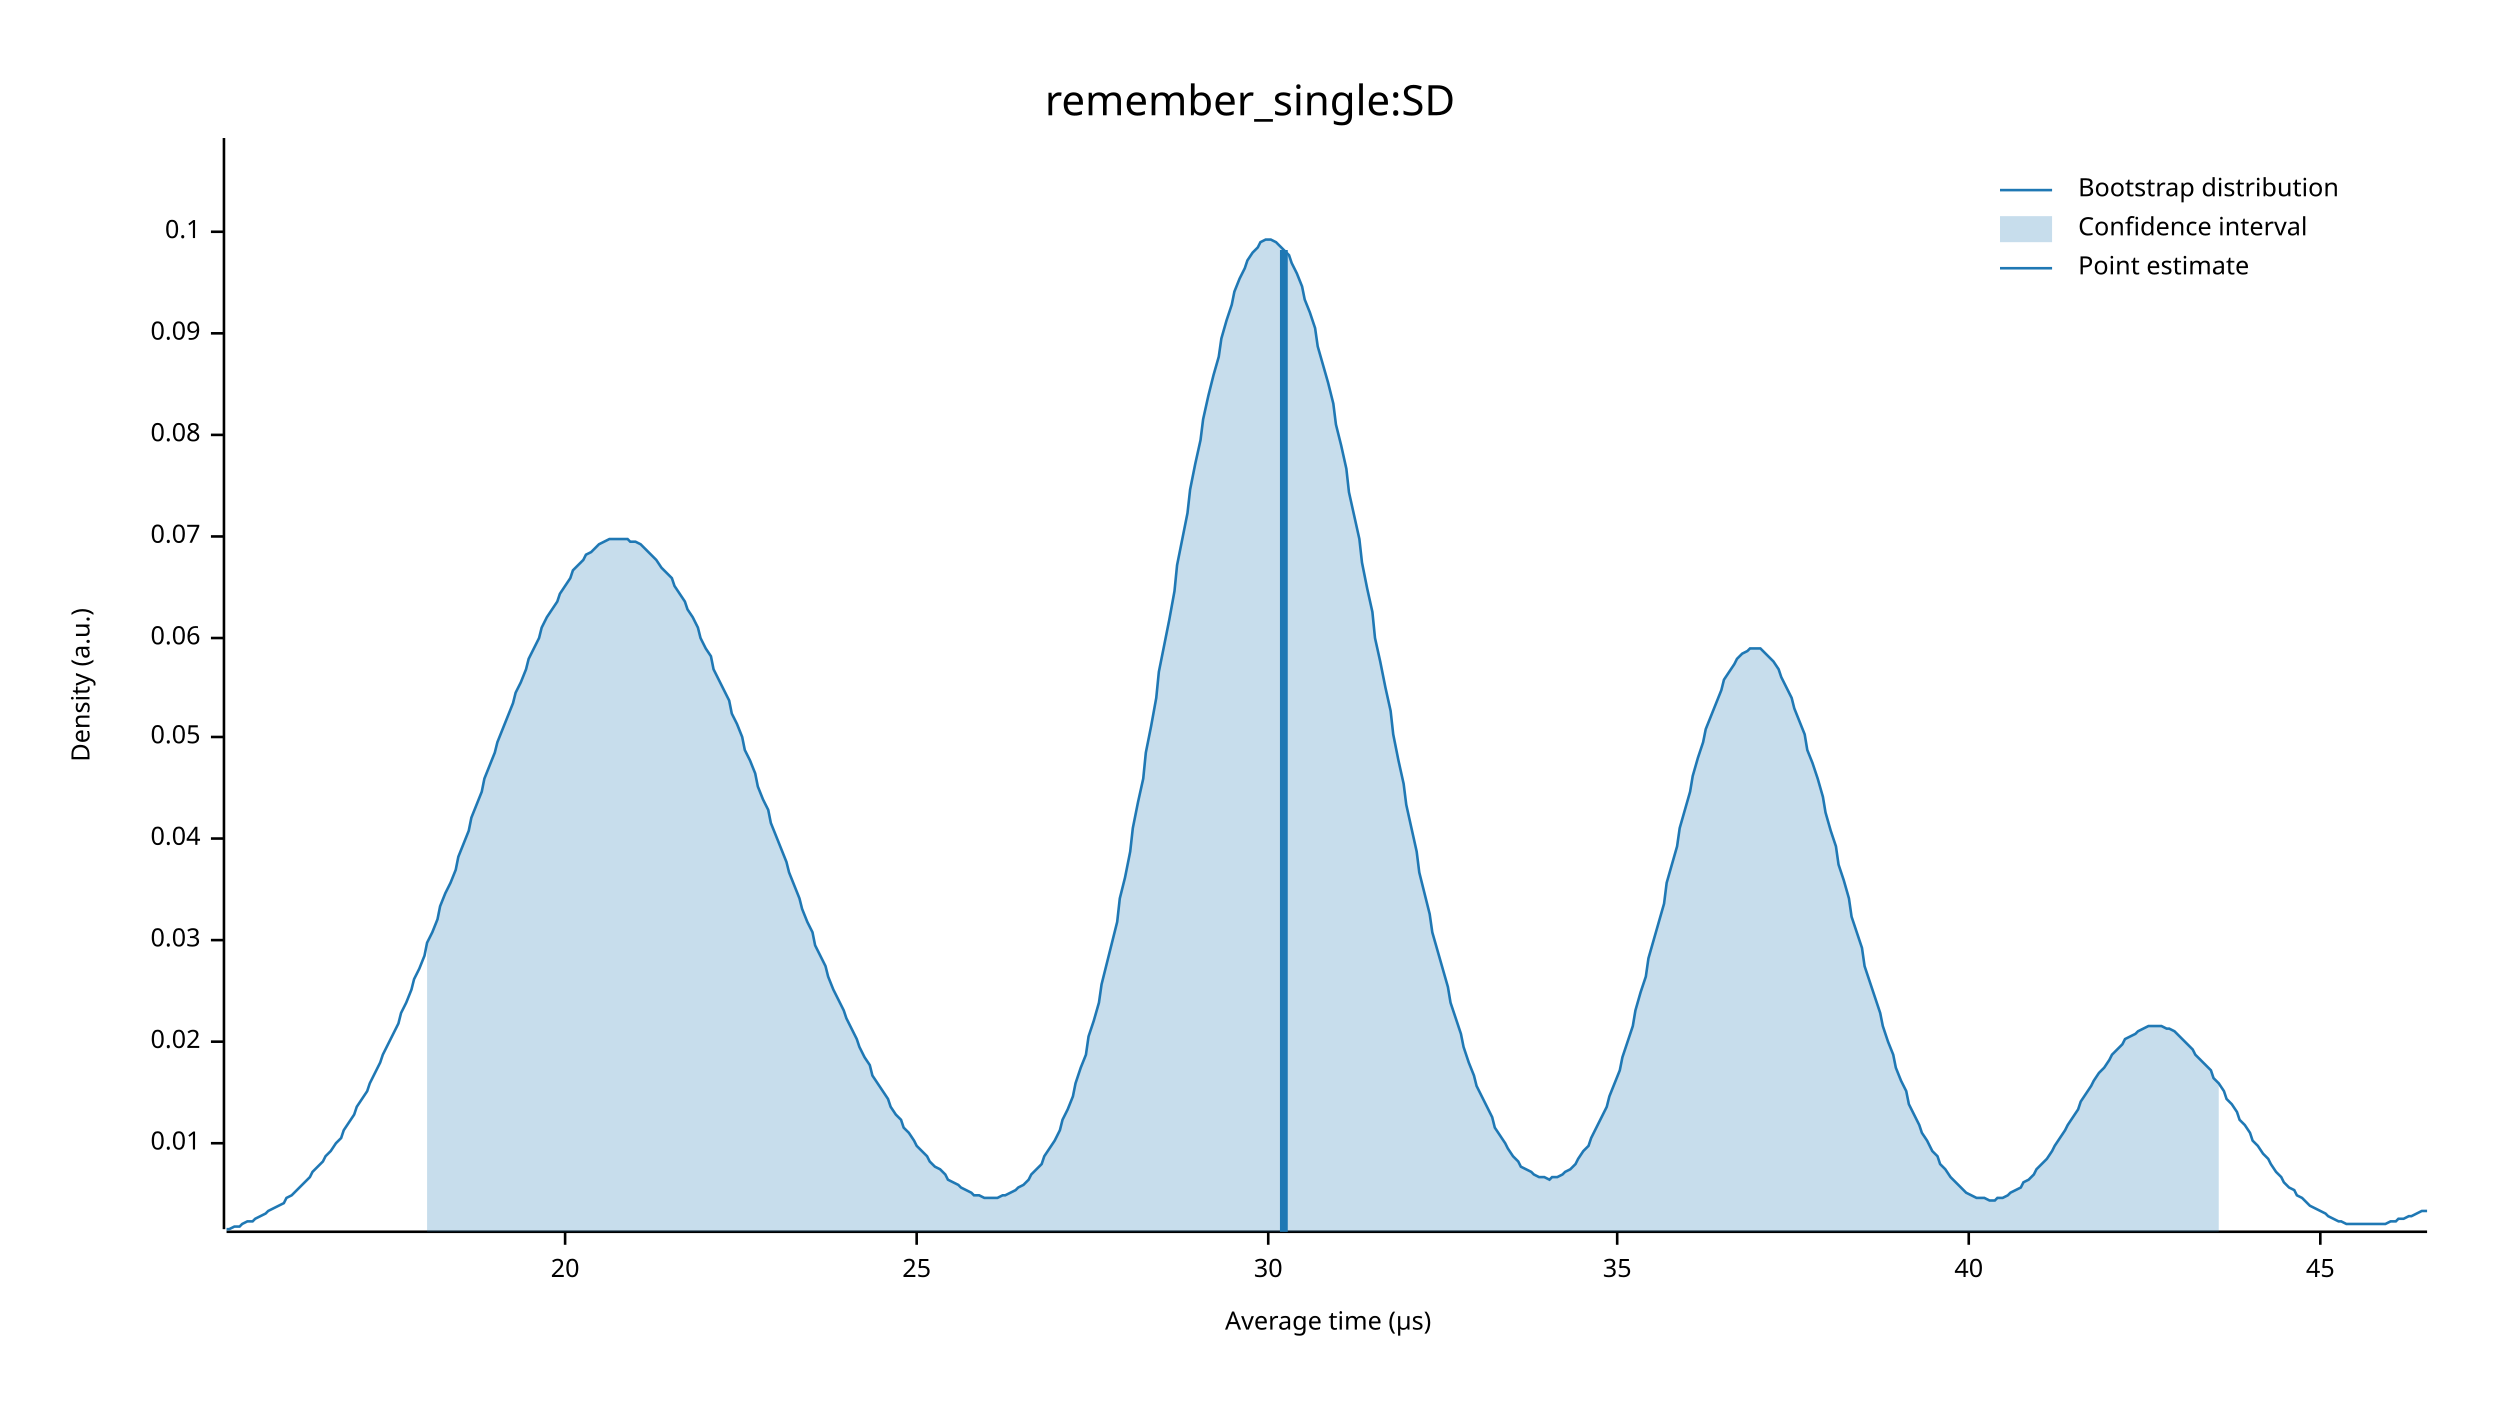
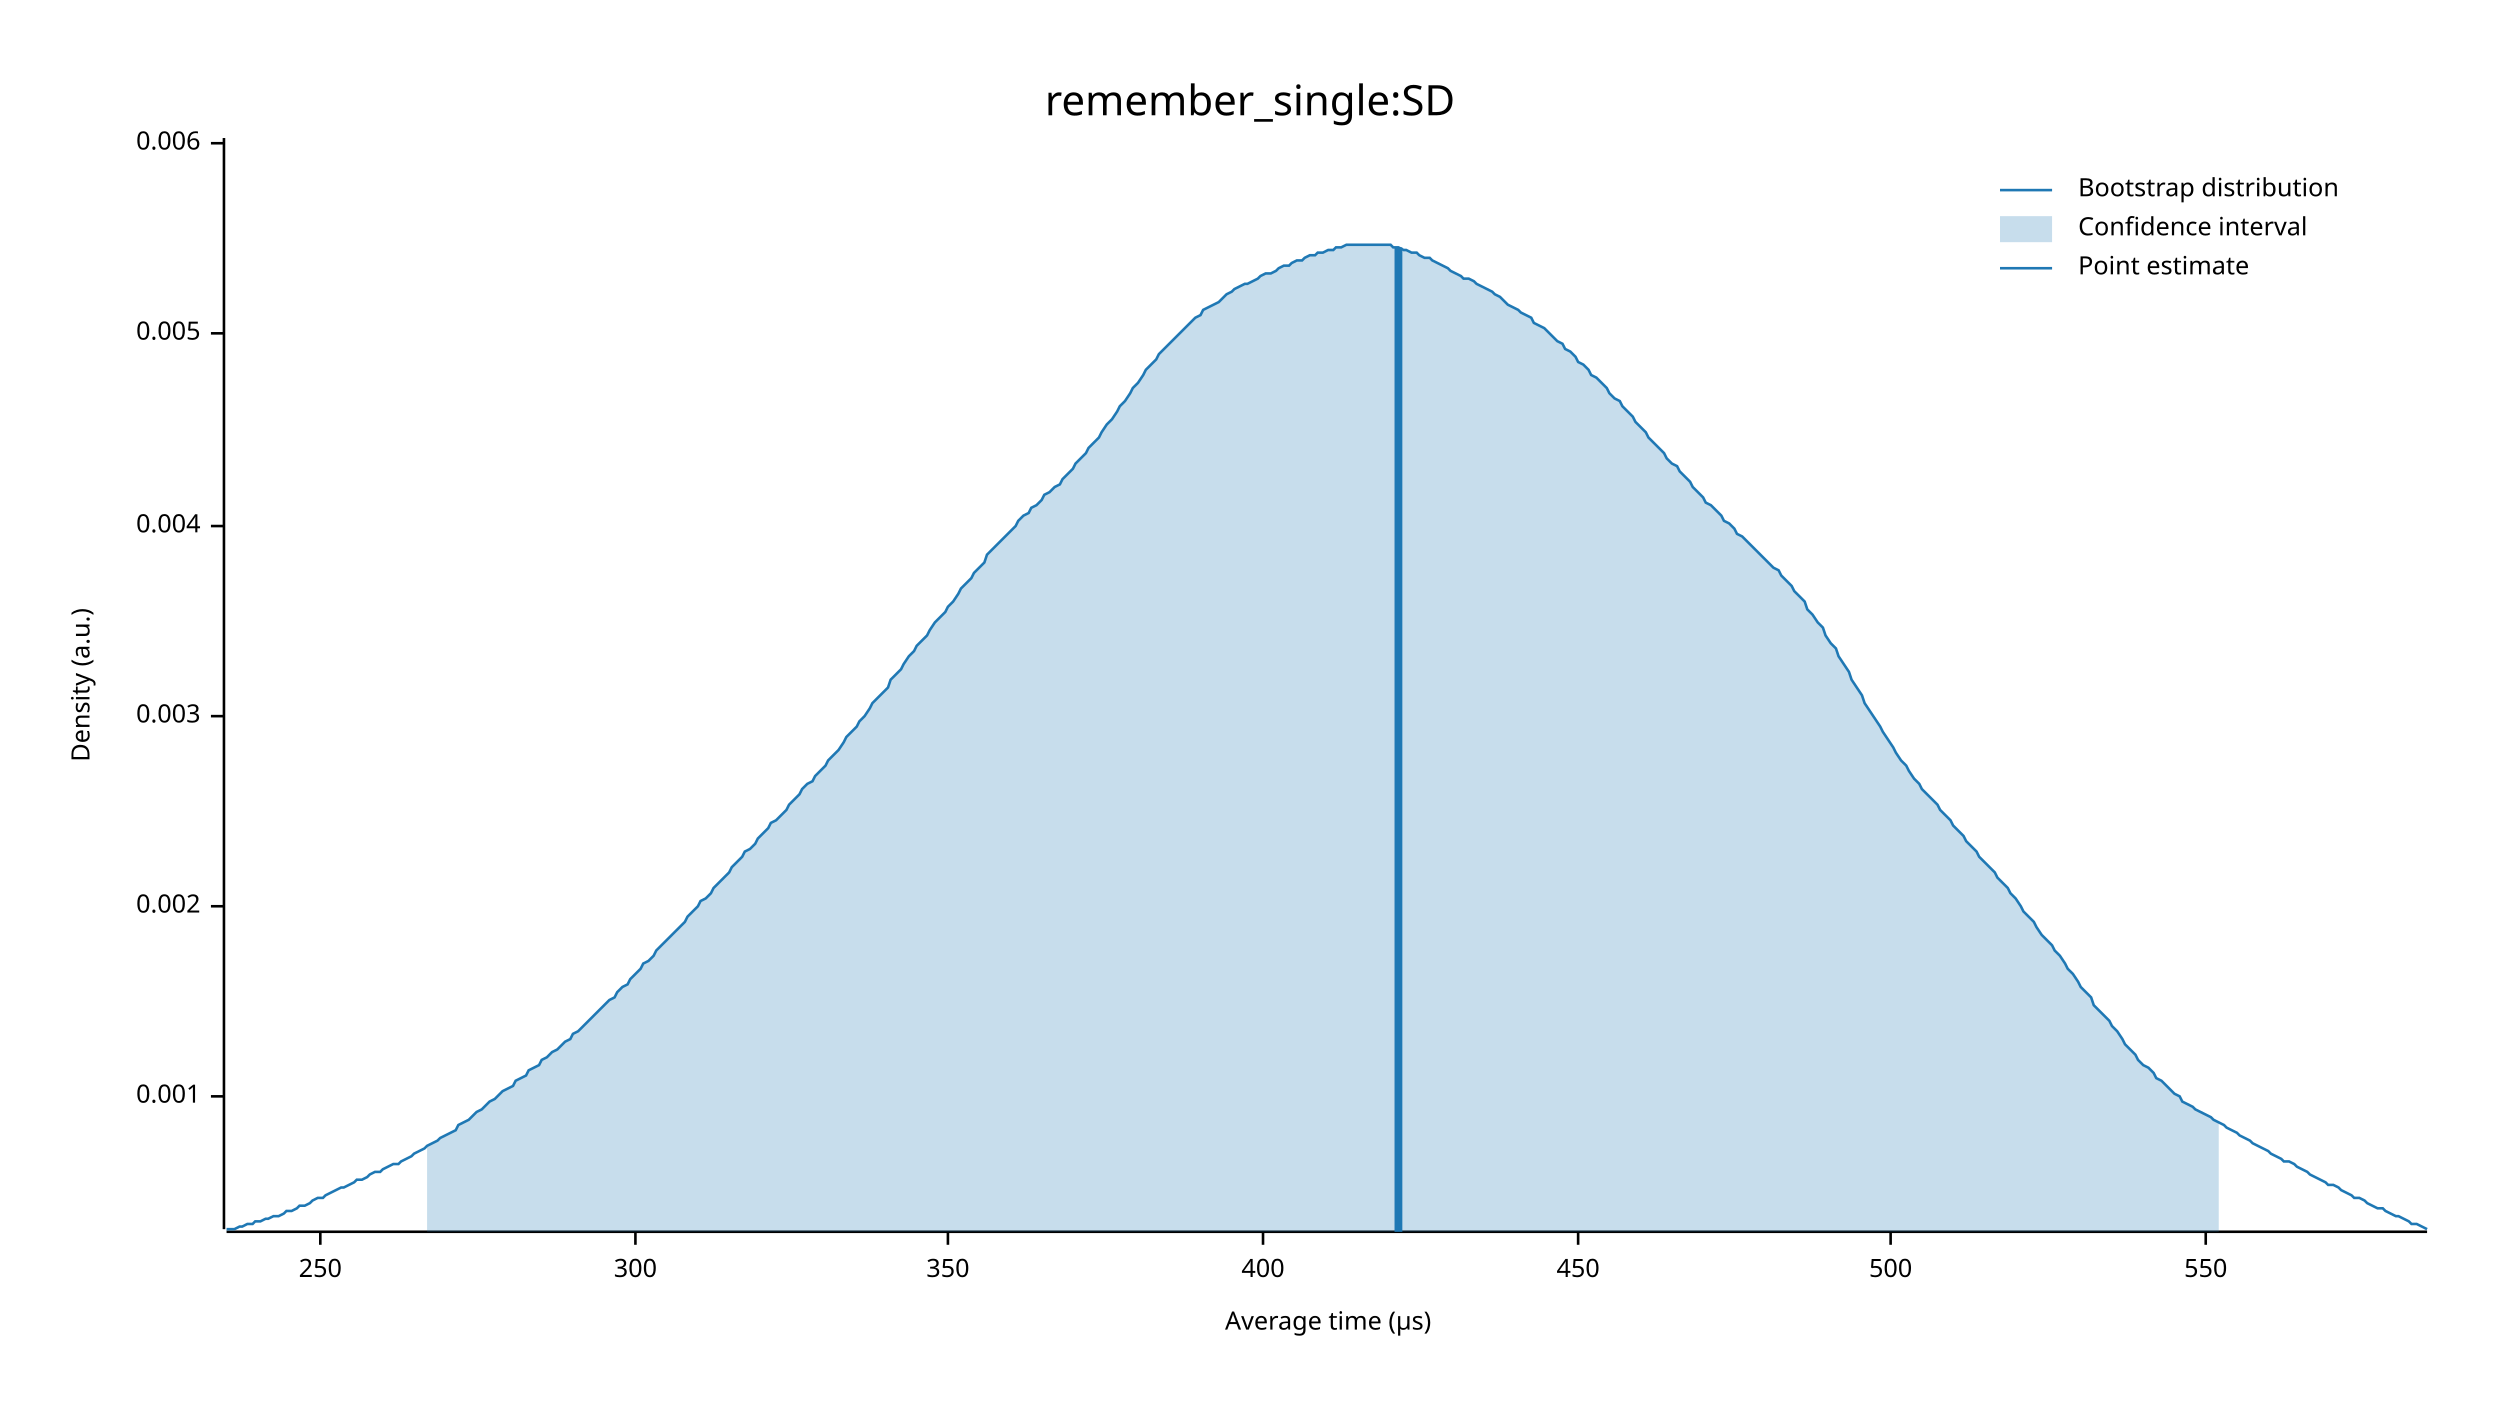
<svg xmlns="http://www.w3.org/2000/svg" width="960" height="540" viewBox="0 0 960 540">
  <text x="480" y="32" dy="0.76em" text-anchor="middle" font-family="sans-serif" font-size="16.129" opacity="1" fill="#000000">
remember_single:SD
</text>
  <text x="27" y="263" dy="0.76em" text-anchor="middle" font-family="sans-serif" font-size="9.677" opacity="1" fill="#000000" transform="rotate(270, 27, 263)">
Density (a.u.)
</text>
  <text x="510" y="513" dy="-0.5ex" text-anchor="middle" font-family="sans-serif" font-size="9.677" opacity="1" fill="#000000">
Average time (µs)
</text>
  <polyline fill="none" opacity="1" stroke="#000000" stroke-width="1" points="86,53 86,472 " />
-   <text x="77" y="439" dy="0.5ex" text-anchor="end" font-family="sans-serif" font-size="9.677" opacity="1" fill="#000000">
- 0.01
+   <text x="77" y="421" dy="0.5ex" text-anchor="end" font-family="sans-serif" font-size="9.677" opacity="1" fill="#000000">
+ 0.001
</text>
-   <polyline fill="none" opacity="1" stroke="#000000" stroke-width="1" points="81,439 86,439 " />
-   <text x="77" y="400" dy="0.5ex" text-anchor="end" font-family="sans-serif" font-size="9.677" opacity="1" fill="#000000">
- 0.02
+   <polyline fill="none" opacity="1" stroke="#000000" stroke-width="1" points="81,421 86,421 " />
+   <text x="77" y="348" dy="0.5ex" text-anchor="end" font-family="sans-serif" font-size="9.677" opacity="1" fill="#000000">
+ 0.002
</text>
-   <polyline fill="none" opacity="1" stroke="#000000" stroke-width="1" points="81,400 86,400 " />
-   <text x="77" y="361" dy="0.5ex" text-anchor="end" font-family="sans-serif" font-size="9.677" opacity="1" fill="#000000">
- 0.03
+   <polyline fill="none" opacity="1" stroke="#000000" stroke-width="1" points="81,348 86,348 " />
+   <text x="77" y="275" dy="0.5ex" text-anchor="end" font-family="sans-serif" font-size="9.677" opacity="1" fill="#000000">
+ 0.003
</text>
-   <polyline fill="none" opacity="1" stroke="#000000" stroke-width="1" points="81,361 86,361 " />
-   <text x="77" y="322" dy="0.5ex" text-anchor="end" font-family="sans-serif" font-size="9.677" opacity="1" fill="#000000">
- 0.04
+   <polyline fill="none" opacity="1" stroke="#000000" stroke-width="1" points="81,275 86,275 " />
+   <text x="77" y="202" dy="0.5ex" text-anchor="end" font-family="sans-serif" font-size="9.677" opacity="1" fill="#000000">
+ 0.004
</text>
-   <polyline fill="none" opacity="1" stroke="#000000" stroke-width="1" points="81,322 86,322 " />
-   <text x="77" y="283" dy="0.5ex" text-anchor="end" font-family="sans-serif" font-size="9.677" opacity="1" fill="#000000">
- 0.05
- </text>
-   <polyline fill="none" opacity="1" stroke="#000000" stroke-width="1" points="81,283 86,283 " />
-   <text x="77" y="245" dy="0.5ex" text-anchor="end" font-family="sans-serif" font-size="9.677" opacity="1" fill="#000000">
- 0.06
- </text>
-   <polyline fill="none" opacity="1" stroke="#000000" stroke-width="1" points="81,245 86,245 " />
-   <text x="77" y="206" dy="0.5ex" text-anchor="end" font-family="sans-serif" font-size="9.677" opacity="1" fill="#000000">
- 0.07
- </text>
-   <polyline fill="none" opacity="1" stroke="#000000" stroke-width="1" points="81,206 86,206 " />
-   <text x="77" y="167" dy="0.5ex" text-anchor="end" font-family="sans-serif" font-size="9.677" opacity="1" fill="#000000">
- 0.08
- </text>
-   <polyline fill="none" opacity="1" stroke="#000000" stroke-width="1" points="81,167 86,167 " />
+   <polyline fill="none" opacity="1" stroke="#000000" stroke-width="1" points="81,202 86,202 " />
  <text x="77" y="128" dy="0.5ex" text-anchor="end" font-family="sans-serif" font-size="9.677" opacity="1" fill="#000000">
- 0.09
+ 0.005
</text>
  <polyline fill="none" opacity="1" stroke="#000000" stroke-width="1" points="81,128 86,128 " />
-   <text x="77" y="89" dy="0.5ex" text-anchor="end" font-family="sans-serif" font-size="9.677" opacity="1" fill="#000000">
- 0.1
+   <text x="77" y="55" dy="0.5ex" text-anchor="end" font-family="sans-serif" font-size="9.677" opacity="1" fill="#000000">
+ 0.006
</text>
-   <polyline fill="none" opacity="1" stroke="#000000" stroke-width="1" points="81,89 86,89 " />
+   <polyline fill="none" opacity="1" stroke="#000000" stroke-width="1" points="81,55 86,55 " />
  <polyline fill="none" opacity="1" stroke="#000000" stroke-width="1" points="87,473 932,473 " />
-   <text x="217" y="483" dy="0.76em" text-anchor="middle" font-family="sans-serif" font-size="9.677" opacity="1" fill="#000000">
- 20
+   <text x="123" y="483" dy="0.76em" text-anchor="middle" font-family="sans-serif" font-size="9.677" opacity="1" fill="#000000">
+ 250
</text>
-   <polyline fill="none" opacity="1" stroke="#000000" stroke-width="1" points="217,473 217,478 " />
-   <text x="352" y="483" dy="0.76em" text-anchor="middle" font-family="sans-serif" font-size="9.677" opacity="1" fill="#000000">
- 25
+   <polyline fill="none" opacity="1" stroke="#000000" stroke-width="1" points="123,473 123,478 " />
+   <text x="244" y="483" dy="0.76em" text-anchor="middle" font-family="sans-serif" font-size="9.677" opacity="1" fill="#000000">
+ 300
</text>
-   <polyline fill="none" opacity="1" stroke="#000000" stroke-width="1" points="352,473 352,478 " />
-   <text x="487" y="483" dy="0.76em" text-anchor="middle" font-family="sans-serif" font-size="9.677" opacity="1" fill="#000000">
- 30
+   <polyline fill="none" opacity="1" stroke="#000000" stroke-width="1" points="244,473 244,478 " />
+   <text x="364" y="483" dy="0.76em" text-anchor="middle" font-family="sans-serif" font-size="9.677" opacity="1" fill="#000000">
+ 350
</text>
-   <polyline fill="none" opacity="1" stroke="#000000" stroke-width="1" points="487,473 487,478 " />
-   <text x="621" y="483" dy="0.76em" text-anchor="middle" font-family="sans-serif" font-size="9.677" opacity="1" fill="#000000">
- 35
+   <polyline fill="none" opacity="1" stroke="#000000" stroke-width="1" points="364,473 364,478 " />
+   <text x="485" y="483" dy="0.76em" text-anchor="middle" font-family="sans-serif" font-size="9.677" opacity="1" fill="#000000">
+ 400
</text>
-   <polyline fill="none" opacity="1" stroke="#000000" stroke-width="1" points="621,473 621,478 " />
-   <text x="756" y="483" dy="0.76em" text-anchor="middle" font-family="sans-serif" font-size="9.677" opacity="1" fill="#000000">
- 40
+   <polyline fill="none" opacity="1" stroke="#000000" stroke-width="1" points="485,473 485,478 " />
+   <text x="606" y="483" dy="0.76em" text-anchor="middle" font-family="sans-serif" font-size="9.677" opacity="1" fill="#000000">
+ 450
</text>
-   <polyline fill="none" opacity="1" stroke="#000000" stroke-width="1" points="756,473 756,478 " />
-   <text x="891" y="483" dy="0.76em" text-anchor="middle" font-family="sans-serif" font-size="9.677" opacity="1" fill="#000000">
- 45
+   <polyline fill="none" opacity="1" stroke="#000000" stroke-width="1" points="606,473 606,478 " />
+   <text x="726" y="483" dy="0.76em" text-anchor="middle" font-family="sans-serif" font-size="9.677" opacity="1" fill="#000000">
+ 500
</text>
-   <polyline fill="none" opacity="1" stroke="#000000" stroke-width="1" points="891,473 891,478 " />
-   <polyline fill="none" opacity="1" stroke="#1F78B4" stroke-width="1" points="87,472 88,472 90,471 92,471 93,470 95,469 97,469 98,468 100,467 102,466 103,465 105,464 107,463 109,462 110,460 112,459 114,457 115,456 117,454 119,452 120,450 122,448 124,446 125,444 127,442 129,439 131,437 132,434 134,431 136,428 137,425 139,422 141,419 142,416 144,412 146,408 147,405 149,401 151,397 153,393 154,389 156,385 158,380 159,376 161,372 163,367 164,362 166,358 168,353 169,348 171,343 173,339 175,334 176,329 178,324 180,319 181,314 183,309 185,304 186,299 188,294 190,289 191,285 193,280 195,275 197,270 198,266 200,262 202,257 203,253 205,249 207,245 208,241 210,237 212,234 214,231 215,228 217,225 219,222 220,219 222,217 224,215 225,213 227,212 229,210 230,209 232,208 234,207 236,207 237,207 239,207 241,207 242,208 244,208 246,209 247,210 249,212 251,214 252,215 254,218 256,220 258,222 259,225 261,228 263,231 264,234 266,237 268,241 269,245 271,249 273,252 274,257 276,261 278,265 280,269 281,274 283,278 285,283 286,288 288,292 290,297 291,302 293,307 295,311 296,316 298,321 300,326 302,331 303,335 305,340 307,345 308,349 310,354 312,358 313,363 315,367 317,371 318,375 320,380 322,384 324,388 325,391 327,395 329,399 330,402 332,406 334,409 335,413 337,416 339,419 341,422 342,425 344,428 346,430 347,433 349,435 351,438 352,440 354,442 356,444 357,446 359,448 361,449 363,451 364,453 366,454 368,455 369,456 371,457 373,458 374,459 376,459 378,460 379,460 381,460 383,460 385,459 386,459 388,458 390,457 391,456 393,455 395,453 396,451 398,449 400,447 401,444 403,441 405,438 407,434 408,430 410,426 412,421 413,416 415,410 417,405 418,398 420,392 422,385 423,378 425,370 427,362 429,354 430,345 432,337 434,327 435,318 437,308 439,299 440,289 442,279 444,268 445,258 447,248 449,238 451,227 452,217 454,207 456,197 457,188 459,178 461,169 462,161 464,152 466,144 468,137 469,130 471,123 473,117 474,112 476,107 478,103 479,100 481,97 483,95 484,93 486,92 488,92 490,93 491,94 493,96 495,98 496,101 498,105 500,110 501,115 503,120 505,126 506,133 508,140 510,147 512,155 513,163 515,171 517,180 518,189 520,198 522,207 523,216 525,226 527,235 528,245 530,254 532,264 534,273 535,282 537,292 539,301 540,309 542,318 544,327 545,335 547,343 549,351 550,358 552,365 554,372 556,379 557,385 559,391 561,397 562,402 564,408 566,413 567,417 569,421 571,425 573,429 574,433 576,436 578,439 579,441 581,444 583,446 584,448 586,449 588,450 589,451 591,452 593,452 595,453 596,452 598,452 600,451 601,450 603,449 605,447 606,445 608,442 610,440 611,437 613,433 615,429 617,425 618,421 620,416 622,411 623,406 625,400 627,394 628,388 630,381 632,375 633,368 635,361 637,354 639,347 640,339 642,332 644,325 645,318 647,311 649,304 650,298 652,291 654,285 655,280 657,275 659,270 661,265 662,261 664,258 666,255 667,253 669,251 671,250 672,249 674,249 676,249 677,250 679,252 681,254 683,257 684,260 686,264 688,268 689,272 691,277 693,282 694,288 696,293 698,299 700,306 701,312 703,319 705,325 706,332 708,338 710,345 711,352 713,358 715,364 716,371 718,377 720,383 722,389 723,394 725,400 727,405 728,410 730,415 732,419 733,424 735,428 737,432 738,435 740,438 742,442 744,444 745,447 747,449 749,452 750,453 752,455 754,457 755,458 757,459 759,460 760,460 762,460 764,461 766,461 767,460 769,460 771,459 772,458 774,457 776,456 777,454 779,453 781,451 782,449 784,447 786,445 788,442 789,440 791,437 793,434 794,432 796,429 798,426 799,423 801,420 803,417 804,415 806,412 808,410 810,407 811,405 813,403 815,401 816,399 818,398 820,397 821,396 823,395 825,394 827,394 828,394 830,394 832,395 833,395 835,396 837,398 838,399 840,401 842,403 843,405 845,407 847,409 849,411 850,414 852,416 854,419 855,422 857,424 859,427 860,430 862,432 864,435 865,438 867,440 869,443 871,445 872,447 874,450 876,452 877,454 879,456 881,457 882,459 884,460 886,462 887,463 889,464 891,465 893,466 894,467 896,468 898,469 899,469 901,470 903,470 904,470 906,470 908,470 909,470 911,470 913,470 915,470 916,470 918,469 920,469 921,468 923,468 925,467 926,467 928,466 930,465 932,465 " />
-   <polygon opacity="0.25" fill="#1F78B4" points="164,362 166,358 168,353 169,348 171,343 173,339 175,334 176,329 178,324 180,319 181,314 183,309 185,304 186,299 188,294 190,289 191,285 193,280 195,275 197,270 198,266 200,262 202,257 203,253 205,249 207,245 208,241 210,237 212,234 214,231 215,228 217,225 219,222 220,219 222,217 224,215 225,213 227,212 229,210 230,209 232,208 234,207 236,207 237,207 239,207 241,207 242,208 244,208 246,209 247,210 249,212 251,214 252,215 254,218 256,220 258,222 259,225 261,228 263,231 264,234 266,237 268,241 269,245 271,249 273,252 274,257 276,261 278,265 280,269 281,274 283,278 285,283 286,288 288,292 290,297 291,302 293,307 295,311 296,316 298,321 300,326 302,331 303,335 305,340 307,345 308,349 310,354 312,358 313,363 315,367 317,371 318,375 320,380 322,384 324,388 325,391 327,395 329,399 330,402 332,406 334,409 335,413 337,416 339,419 341,422 342,425 344,428 346,430 347,433 349,435 351,438 352,440 354,442 356,444 357,446 359,448 361,449 363,451 364,453 366,454 368,455 369,456 371,457 373,458 374,459 376,459 378,460 379,460 381,460 383,460 385,459 386,459 388,458 390,457 391,456 393,455 395,453 396,451 398,449 400,447 401,444 403,441 405,438 407,434 408,430 410,426 412,421 413,416 415,410 417,405 418,398 420,392 422,385 423,378 425,370 427,362 429,354 430,345 432,337 434,327 435,318 437,308 439,299 440,289 442,279 444,268 445,258 447,248 449,238 451,227 452,217 454,207 456,197 457,188 459,178 461,169 462,161 464,152 466,144 468,137 469,130 471,123 473,117 474,112 476,107 478,103 479,100 481,97 483,95 484,93 486,92 488,92 490,93 491,94 493,96 495,98 496,101 498,105 500,110 501,115 503,120 505,126 506,133 508,140 510,147 512,155 513,163 515,171 517,180 518,189 520,198 522,207 523,216 525,226 527,235 528,245 530,254 532,264 534,273 535,282 537,292 539,301 540,309 542,318 544,327 545,335 547,343 549,351 550,358 552,365 554,372 556,379 557,385 559,391 561,397 562,402 564,408 566,413 567,417 569,421 571,425 573,429 574,433 576,436 578,439 579,441 581,444 583,446 584,448 586,449 588,450 589,451 591,452 593,452 595,453 596,452 598,452 600,451 601,450 603,449 605,447 606,445 608,442 610,440 611,437 613,433 615,429 617,425 618,421 620,416 622,411 623,406 625,400 627,394 628,388 630,381 632,375 633,368 635,361 637,354 639,347 640,339 642,332 644,325 645,318 647,311 649,304 650,298 652,291 654,285 655,280 657,275 659,270 661,265 662,261 664,258 666,255 667,253 669,251 671,250 672,249 674,249 676,249 677,250 679,252 681,254 683,257 684,260 686,264 688,268 689,272 691,277 693,282 694,288 696,293 698,299 700,306 701,312 703,319 705,325 706,332 708,338 710,345 711,352 713,358 715,364 716,371 718,377 720,383 722,389 723,394 725,400 727,405 728,410 730,415 732,419 733,424 735,428 737,432 738,435 740,438 742,442 744,444 745,447 747,449 749,452 750,453 752,455 754,457 755,458 757,459 759,460 760,460 762,460 764,461 766,461 767,460 769,460 771,459 772,458 774,457 776,456 777,454 779,453 781,451 782,449 784,447 786,445 788,442 789,440 791,437 793,434 794,432 796,429 798,426 799,423 801,420 803,417 804,415 806,412 808,410 810,407 811,405 813,403 815,401 816,399 818,398 820,397 821,396 823,395 825,394 827,394 828,394 830,394 832,395 833,395 835,396 837,398 838,399 840,401 842,403 843,405 845,407 847,409 849,411 850,414 852,416 852,473 164,473 " />
-   <polyline fill="none" opacity="1" stroke="#1F78B4" stroke-width="3" points="493,473 493,96 " />
+   <polyline fill="none" opacity="1" stroke="#000000" stroke-width="1" points="726,473 726,478 " />
+   <text x="847" y="483" dy="0.76em" text-anchor="middle" font-family="sans-serif" font-size="9.677" opacity="1" fill="#000000">
+ 550
+ </text>
+   <polyline fill="none" opacity="1" stroke="#000000" stroke-width="1" points="847,473 847,478 " />
+   <polyline fill="none" opacity="1" stroke="#1F78B4" stroke-width="1" points="87,472 88,472 90,472 92,471 93,471 95,470 97,470 98,469 100,469 102,468 103,468 105,467 107,467 109,466 110,465 112,465 114,464 115,463 117,463 119,462 120,461 122,460 124,460 125,459 127,458 129,457 131,456 132,456 134,455 136,454 137,453 139,453 141,452 142,451 144,450 146,450 147,449 149,448 151,447 153,447 154,446 156,445 158,444 159,443 161,442 163,441 164,440 166,439 168,438 169,437 171,436 173,435 175,434 176,432 178,431 180,430 181,429 183,427 185,426 186,425 188,423 190,422 191,421 193,419 195,418 197,417 198,415 200,414 202,413 203,411 205,410 207,409 208,407 210,406 212,404 214,403 215,402 217,400 219,399 220,397 222,396 224,394 225,393 227,391 229,389 230,388 232,386 234,384 236,383 237,381 239,379 241,378 242,376 244,374 246,372 247,370 249,369 251,367 252,365 254,363 256,361 258,359 259,358 261,356 263,354 264,352 266,350 268,348 269,346 271,345 273,343 274,341 276,339 278,337 280,335 281,333 283,331 285,329 286,327 288,326 290,324 291,322 293,320 295,318 296,316 298,315 300,313 302,311 303,309 305,307 307,305 308,303 310,301 312,300 313,298 315,296 317,294 318,292 320,290 322,288 324,285 325,283 327,281 329,279 330,277 332,275 334,272 335,270 337,268 339,266 341,264 342,261 344,259 346,257 347,255 349,252 351,250 352,248 354,246 356,244 357,242 359,239 361,237 363,235 364,233 366,231 368,228 369,226 371,224 373,222 374,220 376,218 378,216 379,213 381,211 383,209 385,207 386,206 388,204 390,202 391,200 393,198 395,197 396,195 398,194 400,192 401,190 403,189 405,187 407,186 408,184 410,182 412,180 413,178 415,176 417,174 418,172 420,170 422,168 423,166 425,163 427,161 429,158 430,156 432,154 434,151 435,149 437,147 439,144 440,142 442,140 444,138 445,136 447,134 449,132 451,130 452,129 454,127 456,125 457,124 459,122 461,121 462,119 464,118 466,117 468,116 469,115 471,113 473,112 474,111 476,110 478,109 479,109 481,108 483,107 484,106 486,105 488,105 490,104 491,103 493,102 495,102 496,101 498,100 500,100 501,99 503,98 505,98 506,97 508,97 510,96 512,96 513,95 515,95 517,94 518,94 520,94 522,94 523,94 525,94 527,94 528,94 530,94 532,94 534,94 535,95 537,95 539,96 540,96 542,97 544,97 545,98 547,99 549,99 550,100 552,101 554,102 556,103 557,104 559,105 561,106 562,107 564,107 566,108 567,109 569,110 571,111 573,112 574,113 576,114 578,116 579,117 581,118 583,119 584,120 586,121 588,122 589,124 591,125 593,126 595,128 596,129 598,131 600,132 601,134 603,135 605,137 606,139 608,140 610,142 611,144 613,145 615,147 617,149 618,151 620,153 622,154 623,156 625,158 627,160 628,162 630,164 632,166 633,168 635,170 637,172 639,174 640,176 642,178 644,179 645,181 647,183 649,185 650,187 652,189 654,191 655,193 657,194 659,196 661,198 662,200 664,201 666,203 667,205 669,206 671,208 672,209 674,211 676,213 677,214 679,216 681,218 683,219 684,221 686,223 688,225 689,227 691,229 693,231 694,234 696,236 698,239 700,241 701,244 703,247 705,249 706,252 708,255 710,258 711,261 713,264 715,267 716,270 718,273 720,276 722,279 723,281 725,284 727,287 728,289 730,292 732,294 733,296 735,299 737,301 738,303 740,305 742,307 744,309 745,311 747,313 749,315 750,317 752,319 754,321 755,323 757,325 759,327 760,329 762,331 764,333 766,335 767,337 769,339 771,341 772,343 774,345 776,348 777,350 779,352 781,354 782,356 784,359 786,361 788,363 789,365 791,367 793,370 794,372 796,374 798,377 799,379 801,381 803,383 804,386 806,388 808,390 810,392 811,394 813,396 815,399 816,401 818,403 820,405 821,407 823,409 825,410 827,412 828,414 830,415 832,417 833,418 835,420 837,421 838,423 840,424 842,425 843,426 845,427 847,428 849,429 850,430 852,431 854,432 855,433 857,434 859,435 860,436 862,437 864,438 865,439 867,440 869,441 871,442 872,443 874,444 876,445 877,446 879,446 881,447 882,448 884,449 886,450 887,451 889,452 891,453 893,454 894,455 896,455 898,456 899,457 901,458 903,459 904,460 906,460 908,461 909,462 911,463 913,464 915,464 916,465 918,466 920,467 921,467 923,468 925,469 926,470 928,470 930,471 932,472 " />
+   <polygon opacity="0.25" fill="#1F78B4" points="164,440 166,439 168,438 169,437 171,436 173,435 175,434 176,432 178,431 180,430 181,429 183,427 185,426 186,425 188,423 190,422 191,421 193,419 195,418 197,417 198,415 200,414 202,413 203,411 205,410 207,409 208,407 210,406 212,404 214,403 215,402 217,400 219,399 220,397 222,396 224,394 225,393 227,391 229,389 230,388 232,386 234,384 236,383 237,381 239,379 241,378 242,376 244,374 246,372 247,370 249,369 251,367 252,365 254,363 256,361 258,359 259,358 261,356 263,354 264,352 266,350 268,348 269,346 271,345 273,343 274,341 276,339 278,337 280,335 281,333 283,331 285,329 286,327 288,326 290,324 291,322 293,320 295,318 296,316 298,315 300,313 302,311 303,309 305,307 307,305 308,303 310,301 312,300 313,298 315,296 317,294 318,292 320,290 322,288 324,285 325,283 327,281 329,279 330,277 332,275 334,272 335,270 337,268 339,266 341,264 342,261 344,259 346,257 347,255 349,252 351,250 352,248 354,246 356,244 357,242 359,239 361,237 363,235 364,233 366,231 368,228 369,226 371,224 373,222 374,220 376,218 378,216 379,213 381,211 383,209 385,207 386,206 388,204 390,202 391,200 393,198 395,197 396,195 398,194 400,192 401,190 403,189 405,187 407,186 408,184 410,182 412,180 413,178 415,176 417,174 418,172 420,170 422,168 423,166 425,163 427,161 429,158 430,156 432,154 434,151 435,149 437,147 439,144 440,142 442,140 444,138 445,136 447,134 449,132 451,130 452,129 454,127 456,125 457,124 459,122 461,121 462,119 464,118 466,117 468,116 469,115 471,113 473,112 474,111 476,110 478,109 479,109 481,108 483,107 484,106 486,105 488,105 490,104 491,103 493,102 495,102 496,101 498,100 500,100 501,99 503,98 505,98 506,97 508,97 510,96 512,96 513,95 515,95 517,94 518,94 520,94 522,94 523,94 525,94 527,94 528,94 530,94 532,94 534,94 535,95 537,95 539,96 540,96 542,97 544,97 545,98 547,99 549,99 550,100 552,101 554,102 556,103 557,104 559,105 561,106 562,107 564,107 566,108 567,109 569,110 571,111 573,112 574,113 576,114 578,116 579,117 581,118 583,119 584,120 586,121 588,122 589,124 591,125 593,126 595,128 596,129 598,131 600,132 601,134 603,135 605,137 606,139 608,140 610,142 611,144 613,145 615,147 617,149 618,151 620,153 622,154 623,156 625,158 627,160 628,162 630,164 632,166 633,168 635,170 637,172 639,174 640,176 642,178 644,179 645,181 647,183 649,185 650,187 652,189 654,191 655,193 657,194 659,196 661,198 662,200 664,201 666,203 667,205 669,206 671,208 672,209 674,211 676,213 677,214 679,216 681,218 683,219 684,221 686,223 688,225 689,227 691,229 693,231 694,234 696,236 698,239 700,241 701,244 703,247 705,249 706,252 708,255 710,258 711,261 713,264 715,267 716,270 718,273 720,276 722,279 723,281 725,284 727,287 728,289 730,292 732,294 733,296 735,299 737,301 738,303 740,305 742,307 744,309 745,311 747,313 749,315 750,317 752,319 754,321 755,323 757,325 759,327 760,329 762,331 764,333 766,335 767,337 769,339 771,341 772,343 774,345 776,348 777,350 779,352 781,354 782,356 784,359 786,361 788,363 789,365 791,367 793,370 794,372 796,374 798,377 799,379 801,381 803,383 804,386 806,388 808,390 810,392 811,394 813,396 815,399 816,401 818,403 820,405 821,407 823,409 825,410 827,412 828,414 830,415 832,417 833,418 835,420 837,421 838,423 840,424 842,425 843,426 845,427 847,428 849,429 850,430 852,431 852,473 164,473 " />
+   <polyline fill="none" opacity="1" stroke="#1F78B4" stroke-width="3" points="537,473 537,95 " />
  <text x="798" y="68" dy="0.76em" text-anchor="start" font-family="sans-serif" font-size="9.677" opacity="1" fill="#000000">
Bootstrap distribution
</text>
  <text x="798" y="83" dy="0.76em" text-anchor="start" font-family="sans-serif" font-size="9.677" opacity="1" fill="#000000">
Confidence interval
</text>
  <text x="798" y="98" dy="0.76em" text-anchor="start" font-family="sans-serif" font-size="9.677" opacity="1" fill="#000000">
Point estimate
</text>
  <polyline fill="none" opacity="1" stroke="#1F78B4" stroke-width="1" points="768,73 788,73 " />
  <rect x="768" y="83" width="20" height="10" opacity="0.25" fill="#1F78B4" stroke="none" />
  <polyline fill="none" opacity="1" stroke="#1F78B4" stroke-width="1" points="768,103 788,103 " />
</svg>
